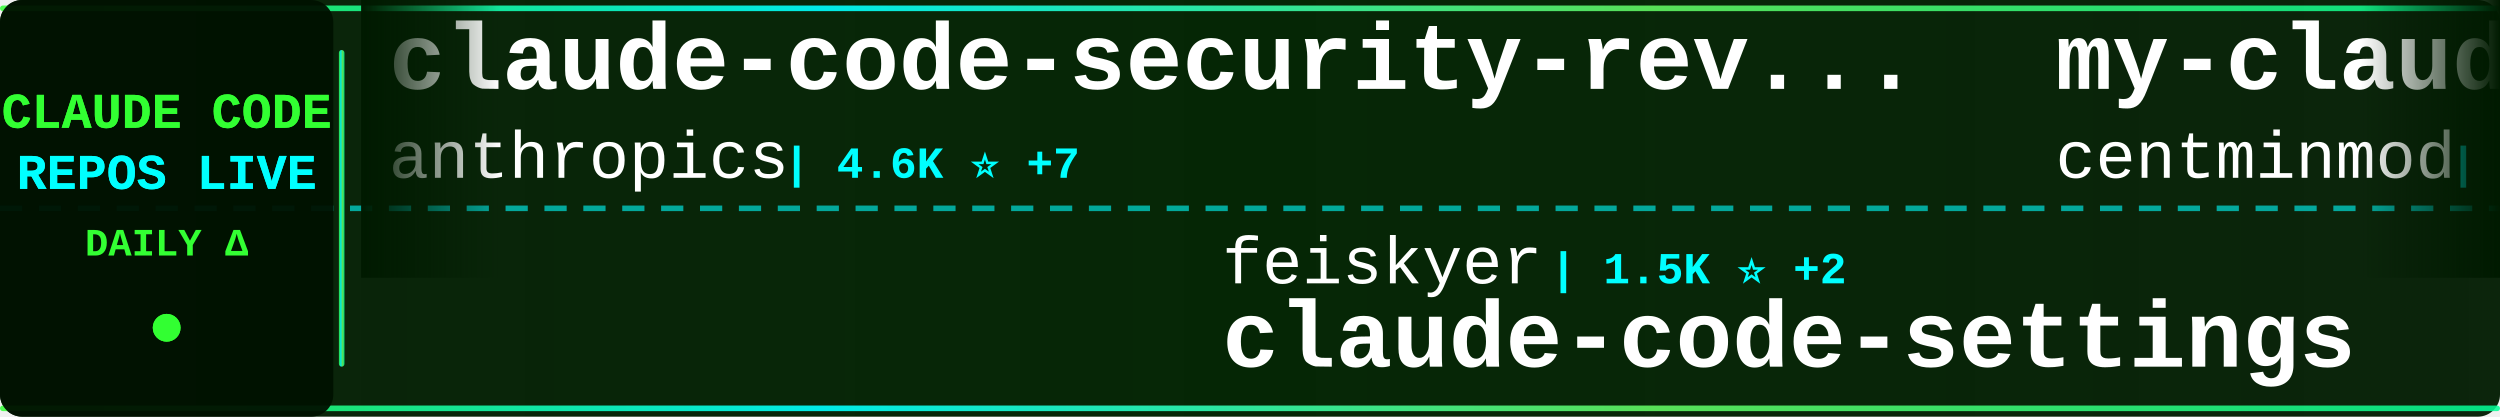
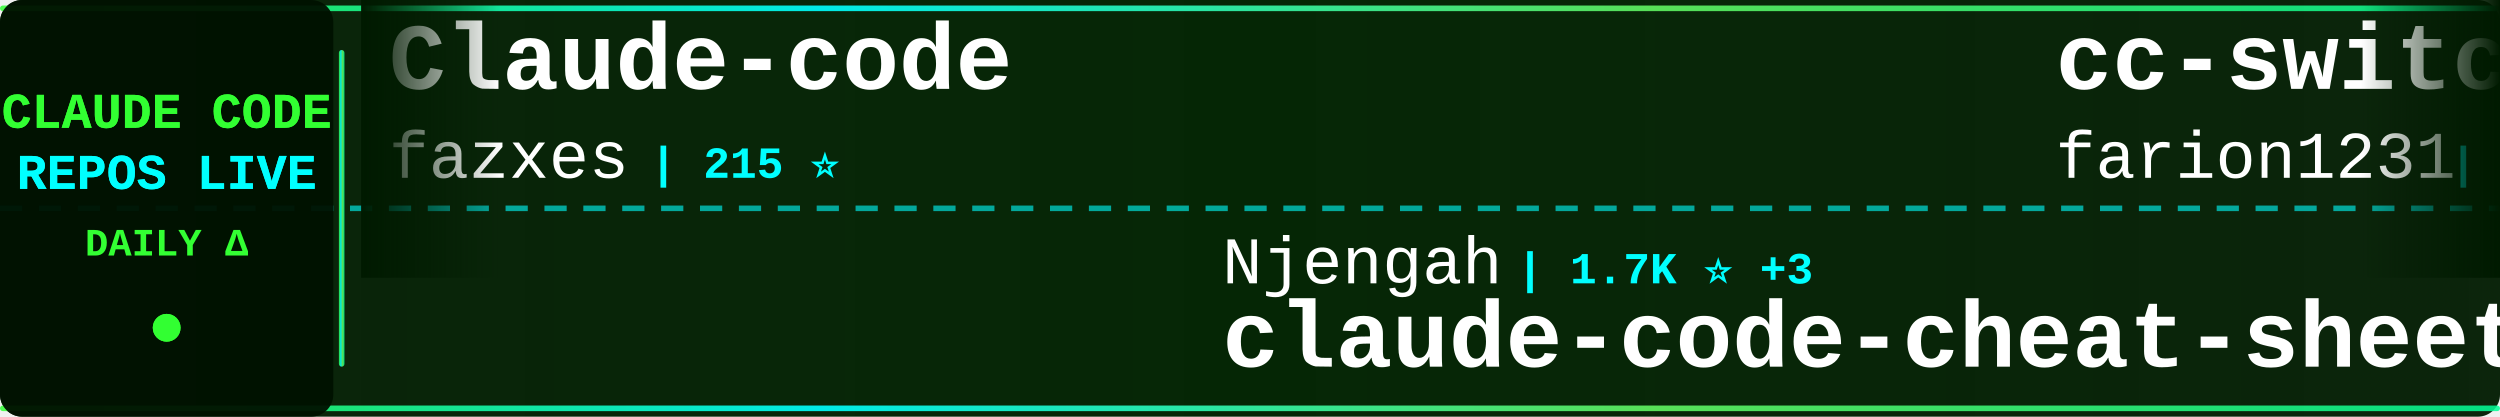
<svg xmlns="http://www.w3.org/2000/svg" width="900" height="150">
  <defs>
    <linearGradient id="tickerBg" x1="0%" y1="0%" x2="100%" y2="0%">
      <stop offset="0%" style="stop-color:#001a00;stop-opacity:0.95" />
      <stop offset="50%" style="stop-color:#002200;stop-opacity:0.98" />
      <stop offset="100%" style="stop-color:#001a00;stop-opacity:0.95" />
    </linearGradient>
    <linearGradient id="borderGrad" x1="0%" y1="0%" x2="100%" y2="0%">
      <stop offset="0%" style="stop-color:#33ff33;stop-opacity:0.85">
        <animate attributeName="stop-opacity" values="0.85;1;0.85" dur="2s" repeatCount="indefinite" />
      </stop>
      <stop offset="33%" style="stop-color:#00ffff;stop-opacity:0.9">
        <animate attributeName="stop-opacity" values="0.9;1;0.9" dur="2.2s" repeatCount="indefinite" />
      </stop>
      <stop offset="66%" style="stop-color:#66ff66;stop-opacity:0.85">
        <animate attributeName="stop-opacity" values="0.85;1;0.85" dur="1.8s" repeatCount="indefinite" />
      </stop>
      <stop offset="100%" style="stop-color:#00ff99;stop-opacity:0.85">
        <animate attributeName="stop-opacity" values="0.85;1;0.85" dur="2s" repeatCount="indefinite" />
      </stop>
    </linearGradient>
    <filter id="textGlow">
      <feGaussianBlur stdDeviation="0.1" result="coloredBlur" />
      <feMerge>
        <feMergeNode in="coloredBlur" />
        <feMergeNode in="SourceGraphic" />
      </feMerge>
    </filter>
    <filter id="metricGlow">
      <feGaussianBlur stdDeviation="0.2" result="coloredBlur" />
      <feMerge>
        <feMergeNode in="coloredBlur" />
        <feMergeNode in="SourceGraphic" />
      </feMerge>
    </filter>
    <linearGradient id="leftFade" x1="0%" y1="0%" x2="100%" y2="0%">
      <stop offset="0%" style="stop-color:#001a00;stop-opacity:1" />
      <stop offset="100%" style="stop-color:#001a00;stop-opacity:0" />
    </linearGradient>
    <linearGradient id="rightFade" x1="0%" y1="0%" x2="100%" y2="0%">
      <stop offset="0%" style="stop-color:#001a00;stop-opacity:0" />
      <stop offset="100%" style="stop-color:#001a00;stop-opacity:1" />
    </linearGradient>
  </defs>
  <rect width="900" height="150" fill="url(#tickerBg)" rx="8" />
  <rect x="0" y="2" width="900" height="2" fill="url(#borderGrad)" rx="1" />
  <rect x="0" y="146" width="900" height="2" fill="url(#borderGrad)" rx="1" />
  <line x1="0" y1="75" x2="900" y2="75" stroke="#00ffff" stroke-width="2" stroke-dasharray="8 6" opacity="0.6" />
  <rect x="0" y="0" width="120" height="150" fill="#001100" opacity="0.95" rx="8" />
  <text x="60" y="46" font-family="'Courier New', monospace" font-size="18" font-weight="bold" fill="#33ff33" text-anchor="middle" filter="url(#textGlow)">
    CLAUDE CODE
  </text>
  <text x="60" y="68" font-family="'Courier New', monospace" font-size="18" font-weight="bold" fill="#00ffff" text-anchor="middle" filter="url(#textGlow)">
    REPOS LIVE
  </text>
  <text x="60" y="92" font-family="'Courier New', monospace" font-size="14" font-weight="bold" fill="#33ff33" text-anchor="middle">
    DAILY Δ
  </text>
  <circle cx="60" cy="118" r="5" fill="#33ff33" filter="url(#metricGlow)">
    <animate attributeName="r" values="4;6;4" dur="1.5s" repeatCount="indefinite" />
    <animate attributeName="opacity" values="0.6;1;0.6" dur="1.5s" repeatCount="indefinite" />
  </circle>
  <rect x="122" y="18" width="2" height="114" fill="url(#borderGrad)" rx="1" />
  <clipPath id="tickerClip">
    <rect x="130" y="0" width="770" height="150" />
  </clipPath>
  <g clip-path="url(#tickerClip)">
    <g id="tickerItems">
      <animateTransform attributeName="transform" attributeType="XML" type="translate" from="0 0" to="-3000 0" dur="54s" repeatCount="indefinite" />
      <g transform="translate(0, 0)">
-         <text x="140" y="32" font-family="'Courier New', monospace" font-size="34" font-weight="bold" fill="#ffffff">claude-code-security-rev...</text>
-         <text x="140" y="64" font-family="'Courier New', monospace" font-size="24" font-weight="normal" fill="#ffffff" opacity="1.0">anthropics</text>
-         <text x="282" y="64" font-family="'Courier New', monospace" font-size="16" font-weight="bold" fill="#00ffff"> | 4.6K ⭐ +7</text>
+         <text x="140" y="32" font-family="'Courier New', monospace" font-size="34" font-weight="bold" fill="#ffffff">Claude-code</text>
+         <text x="140" y="64" font-family="'Courier New', monospace" font-size="24" font-weight="normal" fill="#ffffff" opacity="1.0">fazxes</text>
+         <text x="234" y="64" font-family="'Courier New', monospace" font-size="16" font-weight="bold" fill="#00ffff"> | 215 ⭐</text>
      </g>
      <g transform="translate(300, 0)">
-         <text x="140" y="102" font-family="'Courier New', monospace" font-size="24" font-weight="normal" fill="#ffffff" opacity="1.0">feiskyer</text>
-         <text x="258" y="102" font-family="'Courier New', monospace" font-size="16" font-weight="bold" fill="#00ffff"> | 1.5K ⭐ +2</text>
-         <text x="140" y="132" font-family="'Courier New', monospace" font-size="34" font-weight="bold" fill="#ffffff">claude-code-settings</text>
+         <text x="140" y="102" font-family="'Courier New', monospace" font-size="24" font-weight="normal" fill="#ffffff" opacity="1.0">Njengah</text>
+         <text x="246" y="102" font-family="'Courier New', monospace" font-size="16" font-weight="bold" fill="#00ffff"> | 1.7K ⭐ +3</text>
+         <text x="140" y="132" font-family="'Courier New', monospace" font-size="34" font-weight="bold" fill="#ffffff">claude-code-cheat-sheet</text>
      </g>
      <g transform="translate(600, 0)">
-         <text x="140" y="32" font-family="'Courier New', monospace" font-size="34" font-weight="bold" fill="#ffffff">my-claude-code-setup</text>
-         <text x="140" y="64" font-family="'Courier New', monospace" font-size="24" font-weight="normal" fill="#ffffff" opacity="1.0">centminmod</text>
-         <text x="282" y="64" font-family="'Courier New', monospace" font-size="16" font-weight="bold" fill="#00ffff"> | 2.3K ⭐ +4</text>
+         <text x="140" y="32" font-family="'Courier New', monospace" font-size="34" font-weight="bold" fill="#ffffff">cc-switch</text>
+         <text x="140" y="64" font-family="'Courier New', monospace" font-size="24" font-weight="normal" fill="#ffffff" opacity="1.0">farion1231</text>
+         <text x="282" y="64" font-family="'Courier New', monospace" font-size="16" font-weight="bold" fill="#00ffff"> | 67.2K ⭐ +1.3K</text>
      </g>
      <g transform="translate(900, 0)">
-         <text x="140" y="102" font-family="'Courier New', monospace" font-size="24" font-weight="normal" fill="#ffffff" opacity="1.0">Hyper66666</text>
-         <text x="282" y="102" font-family="'Courier New', monospace" font-size="16" font-weight="bold" fill="#00ffff"> | 213 ⭐</text>
-         <text x="140" y="132" font-family="'Courier New', monospace" font-size="34" font-weight="bold" fill="#ffffff">claude-code-sourcemap</text>
+         <text x="140" y="102" font-family="'Courier New', monospace" font-size="24" font-weight="normal" fill="#ffffff" opacity="1.0">ykdojo</text>
+         <text x="234" y="102" font-family="'Courier New', monospace" font-size="16" font-weight="bold" fill="#00ffff"> | 8.2K ⭐ +17</text>
+         <text x="140" y="132" font-family="'Courier New', monospace" font-size="34" font-weight="bold" fill="#ffffff">claude-code-tips</text>
      </g>
      <g transform="translate(1200, 0)">
-         <text x="140" y="32" font-family="'Courier New', monospace" font-size="34" font-weight="bold" fill="#ffffff">claude-code-my-workflow</text>
-         <text x="140" y="64" font-family="'Courier New', monospace" font-size="24" font-weight="normal" fill="#ffffff" opacity="1.0">pedrohcgs</text>
-         <text x="270" y="64" font-family="'Courier New', monospace" font-size="16" font-weight="bold" fill="#00ffff"> | 1.1K ⭐ +10</text>
+         <text x="140" y="32" font-family="'Courier New', monospace" font-size="34" font-weight="bold" fill="#ffffff">claude-code-prompts</text>
+         <text x="140" y="64" font-family="'Courier New', monospace" font-size="24" font-weight="normal" fill="#ffffff" opacity="1.0">repowise-dev</text>
+         <text x="306" y="64" font-family="'Courier New', monospace" font-size="16" font-weight="bold" fill="#00ffff"> | 998 ⭐ +1</text>
      </g>
      <g transform="translate(1500, 0)">
-         <text x="140" y="102" font-family="'Courier New', monospace" font-size="24" font-weight="normal" fill="#ffffff" opacity="1.0">wshobson</text>
-         <text x="258" y="102" font-family="'Courier New', monospace" font-size="16" font-weight="bold" fill="#00ffff"> | 35.2K ⭐ +83</text>
-         <text x="140" y="132" font-family="'Courier New', monospace" font-size="34" font-weight="bold" fill="#ffffff">agents</text>
+         <text x="140" y="102" font-family="'Courier New', monospace" font-size="24" font-weight="normal" fill="#ffffff" opacity="1.0">nicedreamzapp</text>
+         <text x="318" y="102" font-family="'Courier New', monospace" font-size="16" font-weight="bold" fill="#00ffff"> | 2.6K ⭐ +33</text>
+         <text x="140" y="132" font-family="'Courier New', monospace" font-size="34" font-weight="bold" fill="#ffffff">claude-code-local</text>
      </g>
      <g transform="translate(1800, 0)">
-         <text x="140" y="32" font-family="'Courier New', monospace" font-size="34" font-weight="bold" fill="#ffffff">antigravity-awesome-skil...</text>
-         <text x="140" y="64" font-family="'Courier New', monospace" font-size="24" font-weight="normal" fill="#ffffff" opacity="1.0">sickn33</text>
-         <text x="246" y="64" font-family="'Courier New', monospace" font-size="16" font-weight="bold" fill="#00ffff"> | 37.2K ⭐ +145</text>
+         <text x="140" y="32" font-family="'Courier New', monospace" font-size="34" font-weight="bold" fill="#ffffff">claude-code-showcase</text>
+         <text x="140" y="64" font-family="'Courier New', monospace" font-size="24" font-weight="normal" fill="#ffffff" opacity="1.0">ChrisWiles</text>
+         <text x="282" y="64" font-family="'Courier New', monospace" font-size="16" font-weight="bold" fill="#00ffff"> | 5.9K ⭐ +1</text>
      </g>
      <g transform="translate(2100, 0)">
-         <text x="140" y="102" font-family="'Courier New', monospace" font-size="24" font-weight="normal" fill="#ffffff" opacity="1.0">ykdojo</text>
-         <text x="234" y="102" font-family="'Courier New', monospace" font-size="16" font-weight="bold" fill="#00ffff"> | 8.2K ⭐ +16</text>
-         <text x="140" y="132" font-family="'Courier New', monospace" font-size="34" font-weight="bold" fill="#ffffff">claude-code-tips</text>
+         <text x="140" y="102" font-family="'Courier New', monospace" font-size="24" font-weight="normal" fill="#ffffff" opacity="1.0">hangsman</text>
+         <text x="258" y="102" font-family="'Courier New', monospace" font-size="16" font-weight="bold" fill="#00ffff"> | 774 ⭐ +3</text>
+         <text x="140" y="132" font-family="'Courier New', monospace" font-size="34" font-weight="bold" fill="#ffffff">claude-code-source</text>
      </g>
      <g transform="translate(2400, 0)">
-         <text x="140" y="32" font-family="'Courier New', monospace" font-size="34" font-weight="bold" fill="#ffffff">Claude-code</text>
-         <text x="140" y="64" font-family="'Courier New', monospace" font-size="24" font-weight="normal" fill="#ffffff" opacity="1.0">zstmfhy</text>
-         <text x="246" y="64" font-family="'Courier New', monospace" font-size="16" font-weight="bold" fill="#00ffff"> | 190 ⭐</text>
+         <text x="140" y="32" font-family="'Courier New', monospace" font-size="34" font-weight="bold" fill="#ffffff">CLIProxyAPI</text>
+         <text x="140" y="64" font-family="'Courier New', monospace" font-size="24" font-weight="normal" fill="#ffffff" opacity="1.0">router-for-me</text>
+         <text x="318" y="64" font-family="'Courier New', monospace" font-size="16" font-weight="bold" fill="#00ffff"> | 32.1K ⭐ +269</text>
      </g>
      <g transform="translate(2700, 0)">
-         <text x="140" y="102" font-family="'Courier New', monospace" font-size="24" font-weight="normal" fill="#ffffff" opacity="1.0">luongnv89</text>
-         <text x="270" y="102" font-family="'Courier New', monospace" font-size="16" font-weight="bold" fill="#00ffff"> | 32.4K ⭐ +194</text>
-         <text x="140" y="132" font-family="'Courier New', monospace" font-size="34" font-weight="bold" fill="#ffffff">claude-howto</text>
+         <text x="140" y="102" font-family="'Courier New', monospace" font-size="24" font-weight="normal" fill="#ffffff" opacity="1.0">1rgs</text>
+         <text x="210" y="102" font-family="'Courier New', monospace" font-size="16" font-weight="bold" fill="#00ffff"> | 3.6K ⭐</text>
+         <text x="140" y="132" font-family="'Courier New', monospace" font-size="34" font-weight="bold" fill="#ffffff">claude-code-proxy</text>
      </g>
      <g transform="translate(3000, 0)">
-         <text x="140" y="32" font-family="'Courier New', monospace" font-size="34" font-weight="bold" fill="#ffffff">claude-code-security-rev...</text>
-         <text x="140" y="64" font-family="'Courier New', monospace" font-size="24" font-weight="normal" fill="#ffffff" opacity="1.0">anthropics</text>
-         <text x="282" y="64" font-family="'Courier New', monospace" font-size="16" font-weight="bold" fill="#00ffff"> | 4.6K ⭐ +7</text>
+         <text x="140" y="32" font-family="'Courier New', monospace" font-size="34" font-weight="bold" fill="#ffffff">Claude-code</text>
+         <text x="140" y="64" font-family="'Courier New', monospace" font-size="24" font-weight="normal" fill="#ffffff" opacity="1.0">fazxes</text>
+         <text x="234" y="64" font-family="'Courier New', monospace" font-size="16" font-weight="bold" fill="#00ffff"> | 215 ⭐</text>
      </g>
      <g transform="translate(3300, 0)">
-         <text x="140" y="102" font-family="'Courier New', monospace" font-size="24" font-weight="normal" fill="#ffffff" opacity="1.0">feiskyer</text>
-         <text x="258" y="102" font-family="'Courier New', monospace" font-size="16" font-weight="bold" fill="#00ffff"> | 1.5K ⭐ +2</text>
-         <text x="140" y="132" font-family="'Courier New', monospace" font-size="34" font-weight="bold" fill="#ffffff">claude-code-settings</text>
+         <text x="140" y="102" font-family="'Courier New', monospace" font-size="24" font-weight="normal" fill="#ffffff" opacity="1.0">Njengah</text>
+         <text x="246" y="102" font-family="'Courier New', monospace" font-size="16" font-weight="bold" fill="#00ffff"> | 1.7K ⭐ +3</text>
+         <text x="140" y="132" font-family="'Courier New', monospace" font-size="34" font-weight="bold" fill="#ffffff">claude-code-cheat-sheet</text>
      </g>
      <g transform="translate(3600, 0)">
-         <text x="140" y="32" font-family="'Courier New', monospace" font-size="34" font-weight="bold" fill="#ffffff">my-claude-code-setup</text>
-         <text x="140" y="64" font-family="'Courier New', monospace" font-size="24" font-weight="normal" fill="#ffffff" opacity="1.0">centminmod</text>
-         <text x="282" y="64" font-family="'Courier New', monospace" font-size="16" font-weight="bold" fill="#00ffff"> | 2.3K ⭐ +4</text>
+         <text x="140" y="32" font-family="'Courier New', monospace" font-size="34" font-weight="bold" fill="#ffffff">cc-switch</text>
+         <text x="140" y="64" font-family="'Courier New', monospace" font-size="24" font-weight="normal" fill="#ffffff" opacity="1.0">farion1231</text>
+         <text x="282" y="64" font-family="'Courier New', monospace" font-size="16" font-weight="bold" fill="#00ffff"> | 67.2K ⭐ +1.3K</text>
      </g>
      <g transform="translate(3900, 0)">
-         <text x="140" y="102" font-family="'Courier New', monospace" font-size="24" font-weight="normal" fill="#ffffff" opacity="1.0">Hyper66666</text>
-         <text x="282" y="102" font-family="'Courier New', monospace" font-size="16" font-weight="bold" fill="#00ffff"> | 213 ⭐</text>
-         <text x="140" y="132" font-family="'Courier New', monospace" font-size="34" font-weight="bold" fill="#ffffff">claude-code-sourcemap</text>
+         <text x="140" y="102" font-family="'Courier New', monospace" font-size="24" font-weight="normal" fill="#ffffff" opacity="1.0">ykdojo</text>
+         <text x="234" y="102" font-family="'Courier New', monospace" font-size="16" font-weight="bold" fill="#00ffff"> | 8.2K ⭐ +17</text>
+         <text x="140" y="132" font-family="'Courier New', monospace" font-size="34" font-weight="bold" fill="#ffffff">claude-code-tips</text>
      </g>
    </g>
  </g>
  <rect x="130" y="0" width="50" height="100" fill="url(#leftFade)" />
  <rect x="850" y="0" width="50" height="100" fill="url(#rightFade)" />
</svg>
